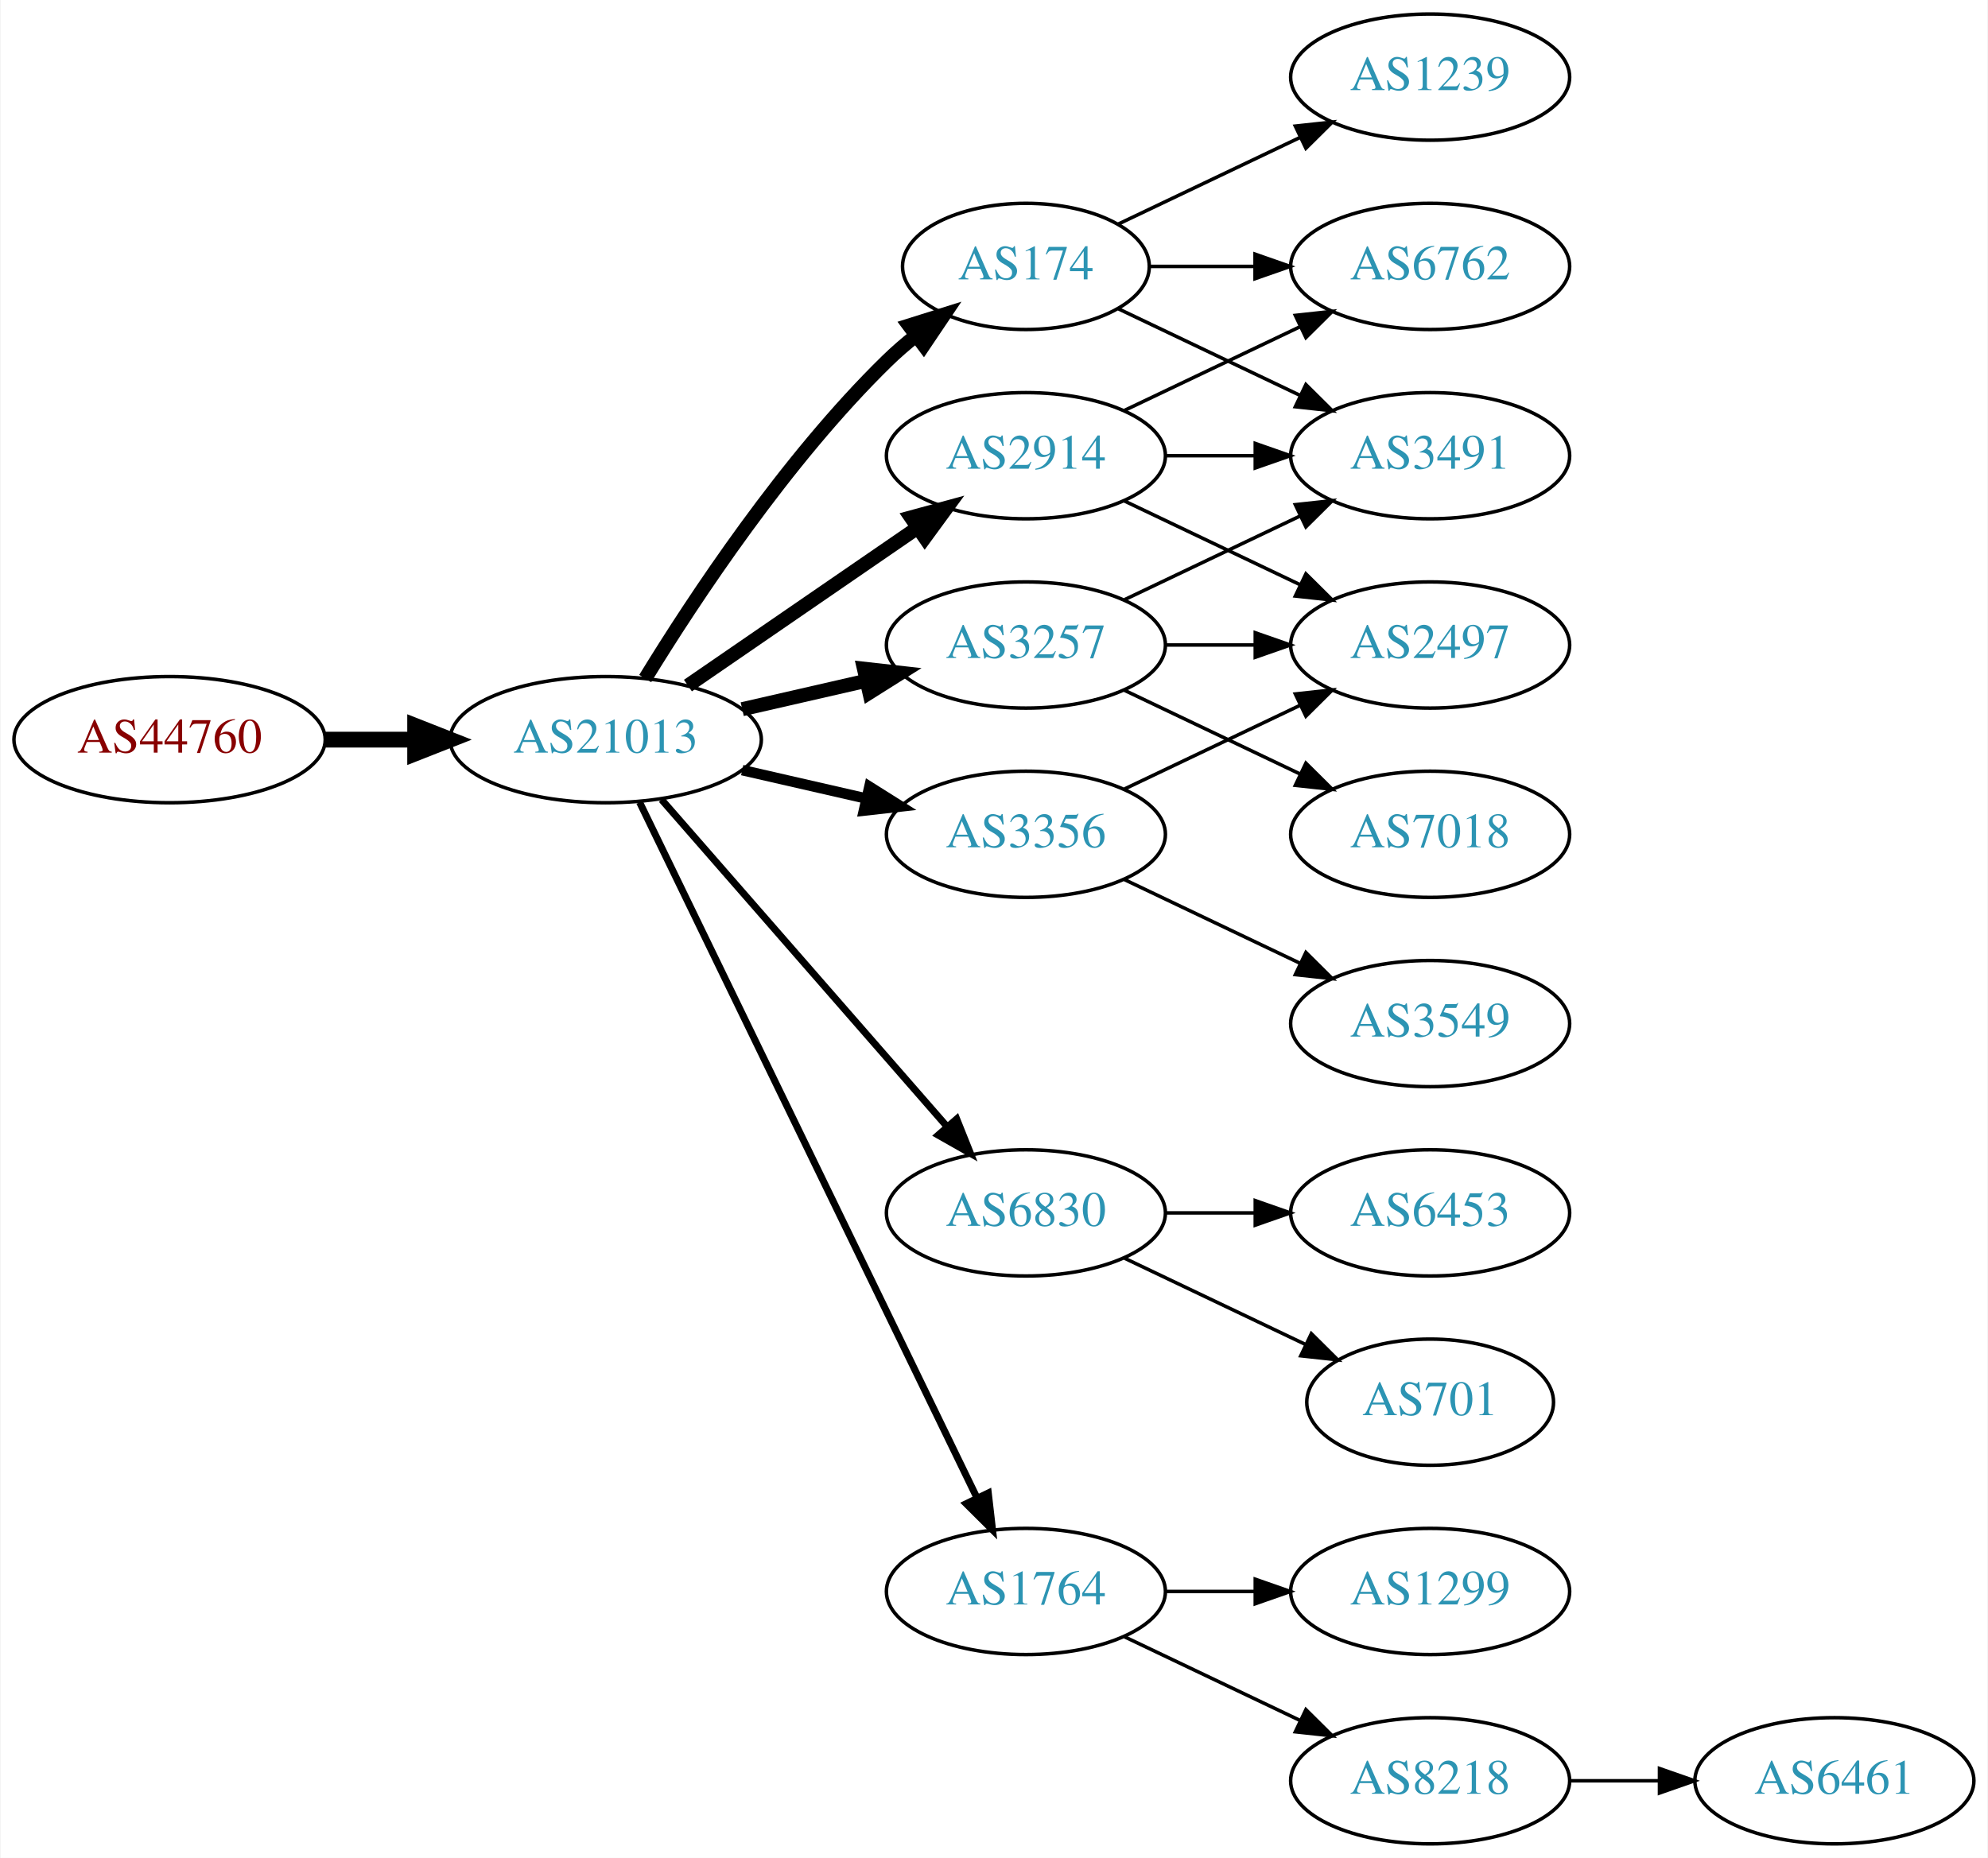
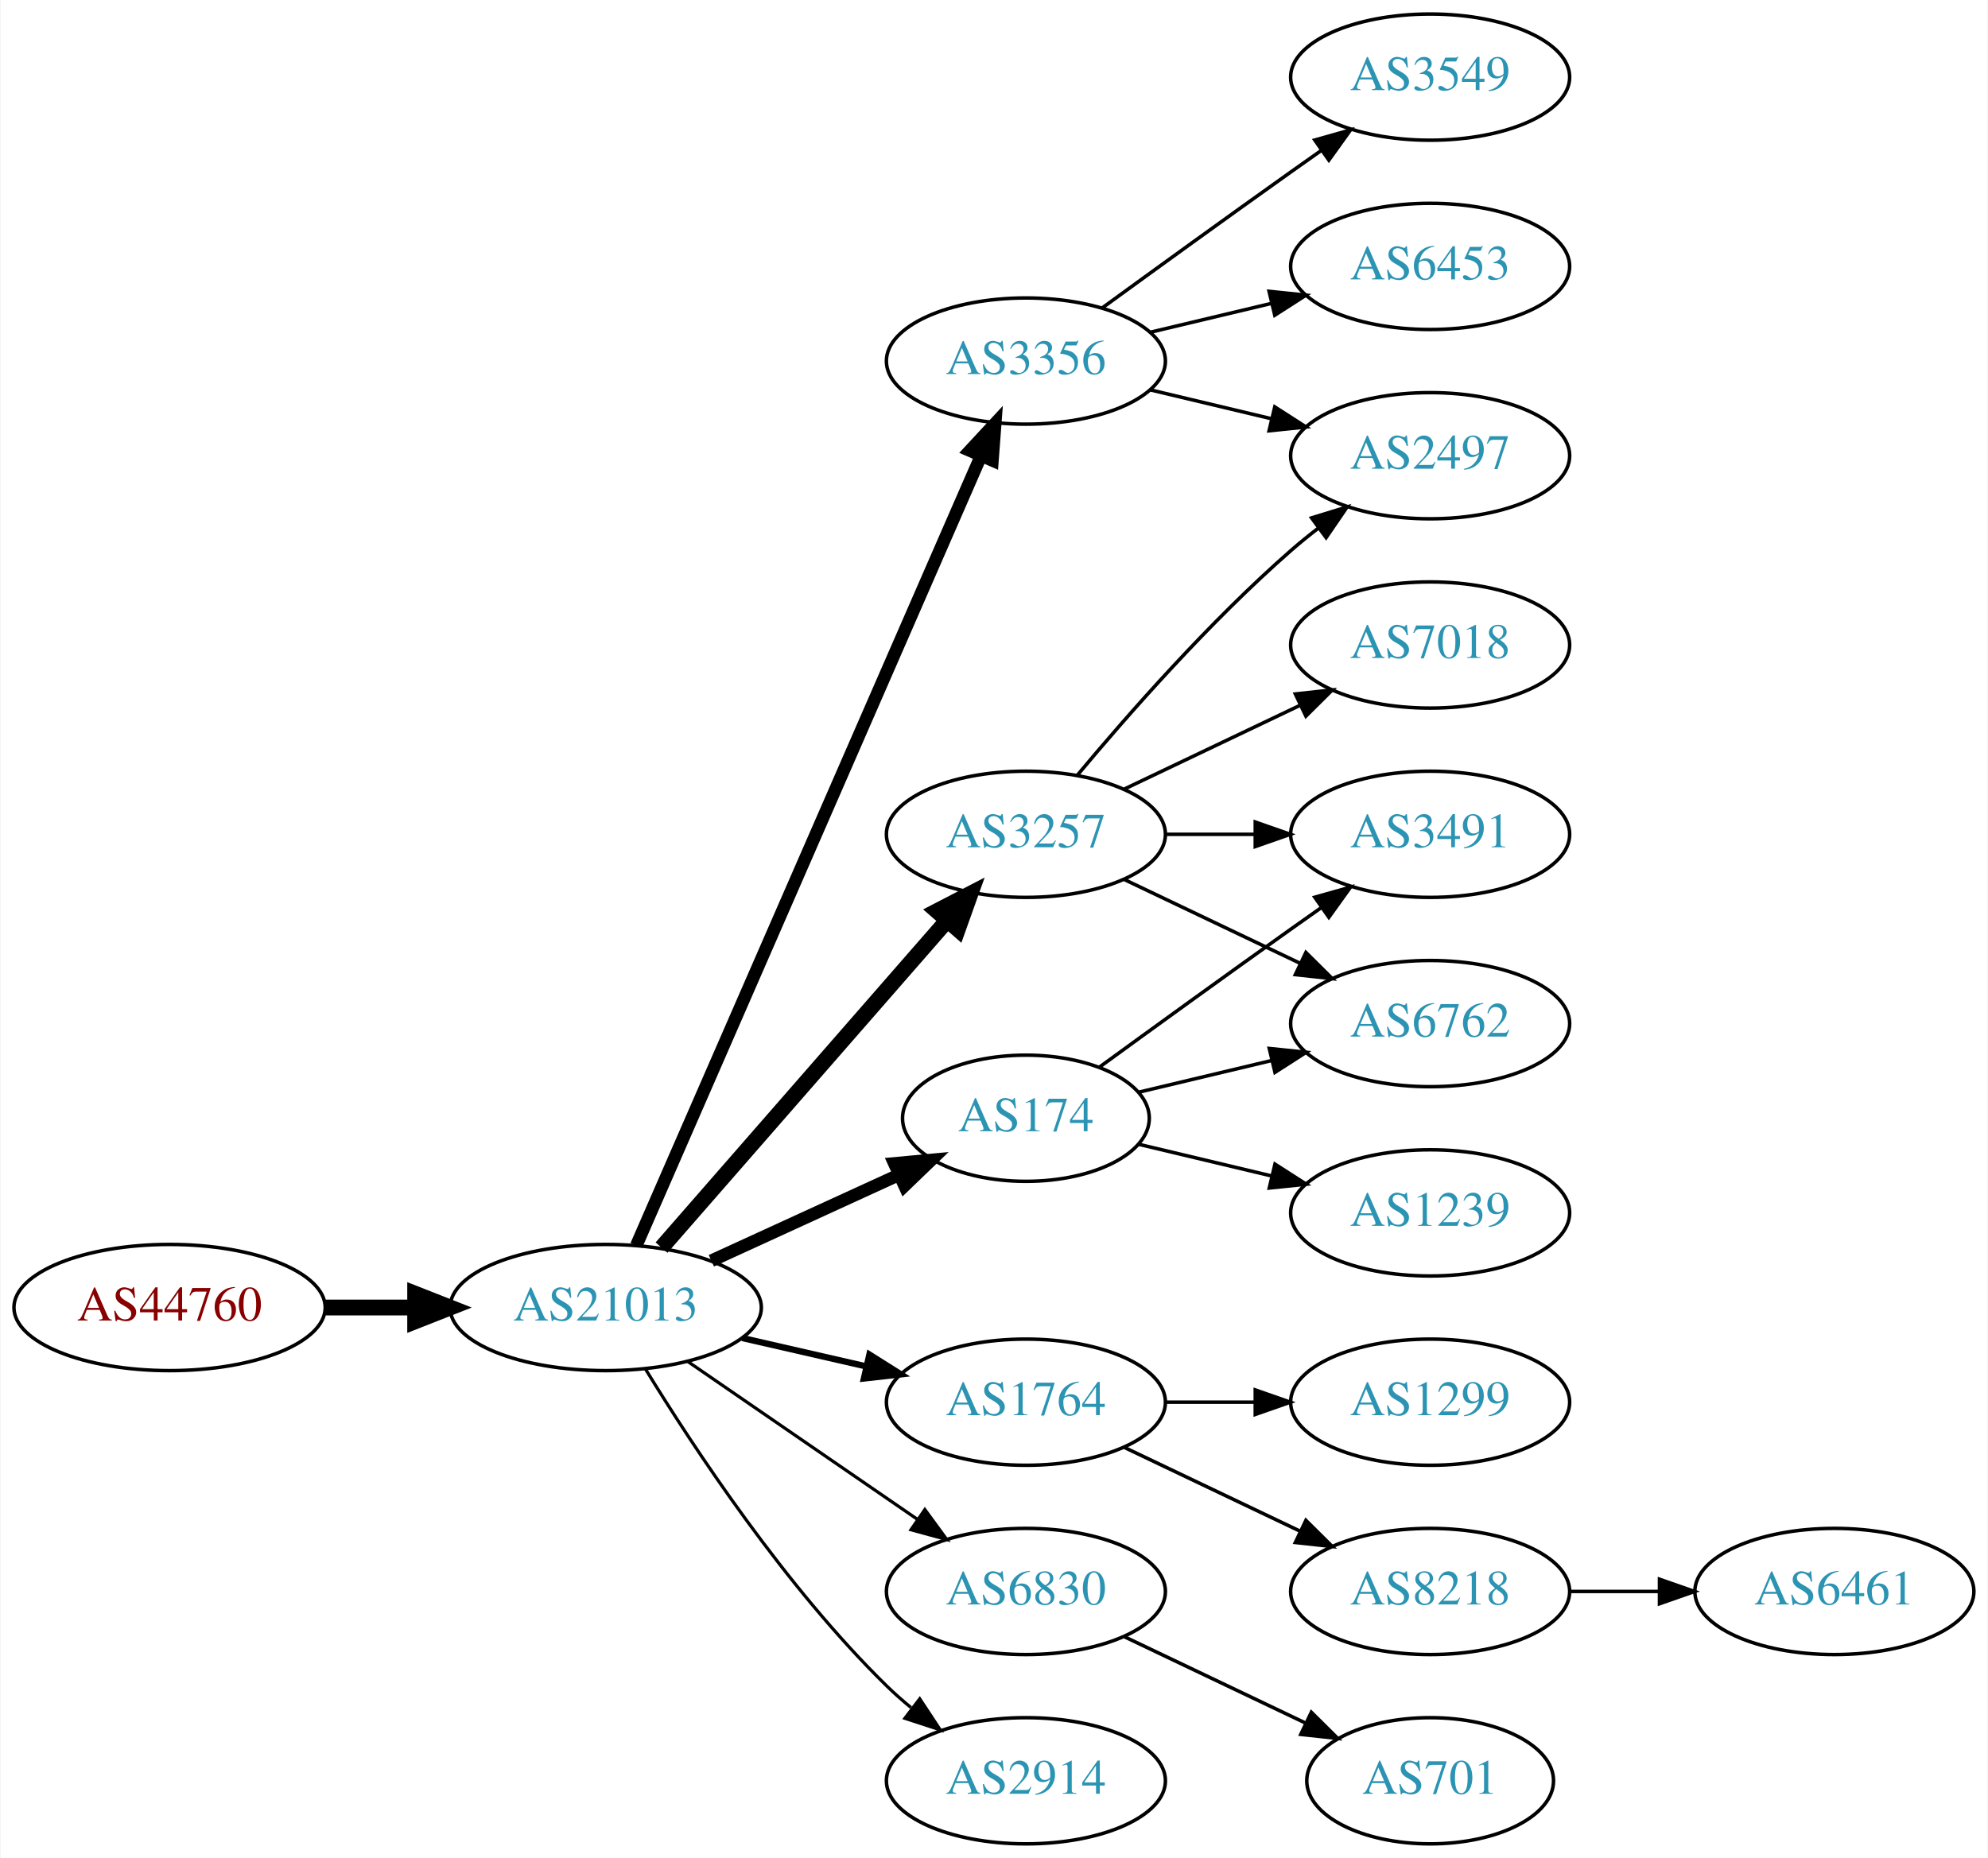
<svg xmlns="http://www.w3.org/2000/svg" xmlns:xlink="http://www.w3.org/1999/xlink" width="567pt" height="530pt" viewBox="0.00 0.00 566.66 530.00">
  <g id="graph0" class="graph" transform="scale(1 1) rotate(0) translate(4 526)">
    <polygon fill="white" stroke="none" points="-4,4 -4,-526 562.663,-526 562.663,4 -4,4" />
    <g id="node1" class="node">
      <g id="a_node1">
        <a xlink:href="/asn/44760" xlink:title="AS44760 ~ Skidata AG [AT]">
-           <ellipse fill="#ffffff" stroke="black" cx="44.196" cy="-315" rx="44.393" ry="18" />
-           <text text-anchor="middle" x="44.196" y="-311.3" font-family="Times,serif" font-size="14.00" fill="#880000">AS44760</text>
+           <ellipse fill="#ffffff" stroke="black" cx="44.196" cy="-153" rx="44.393" ry="18" />
+           <text text-anchor="middle" x="44.196" y="-149.3" font-family="Times,serif" font-size="14.00" fill="#880000">AS44760</text>
        </a>
      </g>
    </g>
    <g id="node2" class="node">
      <g id="a_node2">
        <a xlink:href="/asn/21013" xlink:title="AS21013 ~ Wels, AT [AT]">
-           <ellipse fill="#ffffff" stroke="black" cx="168.588" cy="-315" rx="44.393" ry="18" />
-           <text text-anchor="middle" x="168.588" y="-311.3" font-family="Times,serif" font-size="14.00" fill="#2c94b3">AS21013</text>
+           <ellipse fill="#ffffff" stroke="black" cx="168.588" cy="-153" rx="44.393" ry="18" />
+           <text text-anchor="middle" x="168.588" y="-149.3" font-family="Times,serif" font-size="14.00" fill="#2c94b3">AS21013</text>
        </a>
      </g>
    </g>
    <g id="edge1" class="edge">
-       <path fill="none" stroke="black" stroke-width="4.5" d="M88.692,-315C96.898,-315 105.569,-315 114.041,-315" />
-       <polygon fill="black" stroke="black" stroke-width="4.5" points="114.233,-318.938 124.233,-315 114.233,-311.063 114.233,-318.938" />
+       <path fill="none" stroke="black" stroke-width="4.5" d="M88.692,-153C96.898,-153 105.569,-153 114.041,-153" />
+       <polygon fill="black" stroke="black" stroke-width="4.5" points="114.233,-156.938 124.233,-153 114.233,-149.063 114.233,-156.938" />
    </g>
    <g id="node3" class="node">
      <g id="a_node3">
-         <a xlink:href="/asn/2914" xlink:title="AS2914 ~ NTT America, Inc. [US]">
-           <ellipse fill="#ffffff" stroke="black" cx="288.431" cy="-396" rx="39.794" ry="18" />
-           <text text-anchor="middle" x="288.431" y="-392.3" font-family="Times,serif" font-size="14.00" fill="#2c94b3">AS2914</text>
+         <a xlink:href="/asn/3356" xlink:title="AS3356 ~ Level 3 Parent, LLC [US]">
+           <ellipse fill="#ffffff" stroke="black" cx="288.431" cy="-423" rx="39.794" ry="18" />
+           <text text-anchor="middle" x="288.431" y="-419.3" font-family="Times,serif" font-size="14.00" fill="#2c94b3">AS3356</text>
        </a>
      </g>
    </g>
    <g id="edge2" class="edge">
-       <path fill="none" stroke="black" stroke-width="4" d="M192.031,-330.426C210.612,-343.198 237.173,-361.455 257.553,-375.463" />
-       <polygon fill="black" stroke="black" stroke-width="4" points="255.643,-378.398 265.867,-381.178 259.609,-372.629 255.643,-378.398" />
+       <path fill="none" stroke="black" stroke-width="3.6" d="M177.32,-170.715C197.421,-216.771 251.43,-340.514 275.533,-395.739" />
+       <polygon fill="black" stroke="black" stroke-width="3.6" points="272.462,-397.454 279.67,-405.219 278.878,-394.654 272.462,-397.454" />
    </g>
    <g id="node4" class="node">
      <g id="a_node4">
        <a xlink:href="/asn/3257" xlink:title="AS3257 ~ GTT [DE]">
-           <ellipse fill="#ffffff" stroke="black" cx="288.431" cy="-342" rx="39.794" ry="18" />
-           <text text-anchor="middle" x="288.431" y="-338.3" font-family="Times,serif" font-size="14.00" fill="#2c94b3">AS3257</text>
+           <ellipse fill="#ffffff" stroke="black" cx="288.431" cy="-288" rx="39.794" ry="18" />
+           <text text-anchor="middle" x="288.431" y="-284.3" font-family="Times,serif" font-size="14.00" fill="#2c94b3">AS3257</text>
        </a>
      </g>
    </g>
    <g id="edge3" class="edge">
-       <path fill="none" stroke="black" stroke-width="4" d="M207.523,-323.692C218.764,-326.267 231.176,-329.111 242.799,-331.774" />
-       <polygon fill="black" stroke="black" stroke-width="4" points="242.232,-335.235 252.761,-334.057 243.795,-328.412 242.232,-335.235" />
+       <path fill="none" stroke="black" stroke-width="4.5" d="M184.513,-170.098C205.056,-193.631 242.175,-236.155 265.771,-263.187" />
+       <polygon fill="black" stroke="black" stroke-width="4.5" points="263.085,-266.097 272.627,-271.041 269.017,-260.918 263.085,-266.097" />
    </g>
    <g id="node5" class="node">
      <g id="a_node5">
-         <a xlink:href="/asn/3356" xlink:title="AS3356 ~ Level 3 Parent, LLC [US]">
-           <ellipse fill="#ffffff" stroke="black" cx="288.431" cy="-288" rx="39.794" ry="18" />
-           <text text-anchor="middle" x="288.431" y="-284.3" font-family="Times,serif" font-size="14.00" fill="#2c94b3">AS3356</text>
+         <a xlink:href="/asn/174" xlink:title="AS174 ~ Cogent Communications [US]">
+           <ellipse fill="#ffffff" stroke="black" cx="288.431" cy="-207" rx="35.194" ry="18" />
+           <text text-anchor="middle" x="288.431" y="-203.3" font-family="Times,serif" font-size="14.00" fill="#2c94b3">AS174</text>
        </a>
      </g>
    </g>
    <g id="edge4" class="edge">
-       <path fill="none" stroke="black" stroke-width="3" d="M207.523,-306.308C218.764,-303.733 231.176,-300.889 242.799,-298.226" />
-       <polygon fill="black" stroke="black" stroke-width="3" points="243.795,-301.588 252.761,-295.943 242.232,-294.765 243.795,-301.588" />
+       <path fill="none" stroke="black" stroke-width="3.6" d="M198.718,-166.348C214.935,-173.78 235.238,-183.083 252.327,-190.914" />
+       <polygon fill="black" stroke="black" stroke-width="3.6" points="250.895,-194.108 261.444,-195.092 253.811,-187.744 250.895,-194.108" />
    </g>
    <g id="node6" class="node">
      <g id="a_node6">
-         <a xlink:href="/asn/174" xlink:title="AS174 ~ Cogent Communications [US]">
-           <ellipse fill="#ffffff" stroke="black" cx="288.431" cy="-450" rx="35.194" ry="18" />
-           <text text-anchor="middle" x="288.431" y="-446.3" font-family="Times,serif" font-size="14.00" fill="#2c94b3">AS174</text>
+         <a xlink:href="/asn/1764" xlink:title="AS1764 ~ NEXTLAYER-AS [AT]">
+           <ellipse fill="#ffffff" stroke="black" cx="288.431" cy="-126" rx="39.794" ry="18" />
+           <text text-anchor="middle" x="288.431" y="-122.3" font-family="Times,serif" font-size="14.00" fill="#2c94b3">AS1764</text>
        </a>
      </g>
    </g>
    <g id="edge5" class="edge">
-       <path fill="none" stroke="black" stroke-width="4" d="M179.854,-332.44C193.662,-354.991 219.851,-394.722 248.784,-423 251.32,-425.478 254.103,-427.89 256.979,-430.188" />
-       <polygon fill="black" stroke="black" stroke-width="4" points="255.088,-433.144 265.195,-436.321 259.275,-427.535 255.088,-433.144" />
+       <path fill="none" stroke="black" stroke-width="1.8" d="M207.523,-144.308C218.764,-141.733 231.176,-138.889 242.799,-136.226" />
+       <polygon fill="black" stroke="black" stroke-width="1.8" points="243.795,-139.588 252.761,-133.943 242.232,-132.765 243.795,-139.588" />
    </g>
    <g id="node7" class="node">
      <g id="a_node7">
        <a xlink:href="/asn/6830" xlink:title="AS6830 ~ LGI-UPC [AT]">
-           <ellipse fill="#ffffff" stroke="black" cx="288.431" cy="-180" rx="39.794" ry="18" />
-           <text text-anchor="middle" x="288.431" y="-176.3" font-family="Times,serif" font-size="14.00" fill="#2c94b3">AS6830</text>
+           <ellipse fill="#ffffff" stroke="black" cx="288.431" cy="-72" rx="39.794" ry="18" />
+           <text text-anchor="middle" x="288.431" y="-68.3" font-family="Times,serif" font-size="14.00" fill="#2c94b3">AS6830</text>
        </a>
      </g>
    </g>
    <g id="edge6" class="edge">
-       <path fill="none" stroke="black" stroke-width="2" d="M184.513,-297.902C205.056,-274.369 242.175,-231.845 265.771,-204.813" />
-       <polygon fill="black" stroke="black" stroke-width="2" points="268.688,-206.794 272.627,-196.959 263.414,-202.191 268.688,-206.794" />
+       <path fill="none" stroke="black" stroke-width="0.9" d="M192.031,-137.574C210.612,-124.802 237.173,-106.545 257.553,-92.537" />
+       <polygon fill="black" stroke="black" stroke-width="0.9" points="259.609,-95.371 265.867,-86.822 255.643,-89.602 259.609,-95.371" />
    </g>
    <g id="node8" class="node">
      <g id="a_node8">
-         <a xlink:href="/asn/1764" xlink:title="AS1764 ~ NEXTLAYER-AS [AT]">
-           <ellipse fill="#ffffff" stroke="black" cx="288.431" cy="-72" rx="39.794" ry="18" />
-           <text text-anchor="middle" x="288.431" y="-68.3" font-family="Times,serif" font-size="14.00" fill="#2c94b3">AS1764</text>
+         <a xlink:href="/asn/2914" xlink:title="AS2914 ~ NTT America, Inc. [US]">
+           <ellipse fill="#ffffff" stroke="black" cx="288.431" cy="-18" rx="39.794" ry="18" />
+           <text text-anchor="middle" x="288.431" y="-14.3" font-family="Times,serif" font-size="14.00" fill="#2c94b3">AS2914</text>
        </a>
      </g>
    </g>
    <g id="edge7" class="edge">
-       <path fill="none" stroke="black" stroke-width="2" d="M178.253,-297.132C198.734,-254.899 250.221,-148.728 274.447,-98.773" />
-       <polygon fill="black" stroke="black" stroke-width="2" points="277.697,-100.092 278.912,-89.567 271.399,-97.037 277.697,-100.092" />
+       <path fill="none" stroke="black" stroke-width="0.9" d="M179.854,-135.56C193.662,-113.009 219.851,-73.278 248.784,-45 250.924,-42.908 253.242,-40.863 255.642,-38.895" />
+       <polygon fill="black" stroke="black" stroke-width="0.9" points="258.152,-41.382 263.983,-32.536 253.908,-35.815 258.152,-41.382" />
    </g>
    <g id="node9" class="node">
      <g id="a_node9">
-         <a xlink:href="/asn/6762" xlink:title="AS6762 ~ TELECOM ITALIA SPARKLE S.p.A. [IT]">
-           <ellipse fill="#ffffff" stroke="black" cx="403.724" cy="-450" rx="39.794" ry="18" />
-           <text text-anchor="middle" x="403.724" y="-446.3" font-family="Times,serif" font-size="14.00" fill="#2c94b3">AS6762</text>
-         </a>
-       </g>
-     </g>
-     <g id="edge18" class="edge">
-       <path fill="none" stroke="black" d="M316.567,-408.934C331.561,-416.081 350.382,-425.052 366.605,-432.785" />
-       <polygon fill="black" stroke="black" points="365.276,-436.028 375.809,-437.171 368.288,-429.709 365.276,-436.028" />
+         <a xlink:href="/asn/2497" xlink:title="AS2497 ~ Internet Initiative Japan Inc. [JP]">
+           <ellipse fill="#ffffff" stroke="black" cx="403.724" cy="-396" rx="39.794" ry="18" />
+           <text text-anchor="middle" x="403.724" y="-392.3" font-family="Times,serif" font-size="14.00" fill="#2c94b3">AS2497</text>
+         </a>
+       </g>
+     </g>
+     <g id="edge8" class="edge">
+       <path fill="none" stroke="black" d="M324.038,-414.752C334.909,-412.162 347.064,-409.265 358.506,-406.538" />
+       <polygon fill="black" stroke="black" points="359.412,-409.92 368.328,-404.197 357.789,-403.111 359.412,-409.92" />
    </g>
    <g id="node10" class="node">
      <g id="a_node10">
-         <a xlink:href="/asn/3491" xlink:title="AS3491 ~ PCCW Global, Inc. [US]">
-           <ellipse fill="#ffffff" stroke="black" cx="403.724" cy="-396" rx="39.794" ry="18" />
-           <text text-anchor="middle" x="403.724" y="-392.3" font-family="Times,serif" font-size="14.00" fill="#2c94b3">AS3491</text>
-         </a>
-       </g>
-     </g>
-     <g id="edge20" class="edge">
-       <path fill="none" stroke="black" d="M328.103,-396C336.306,-396 345.07,-396 353.602,-396" />
-       <polygon fill="black" stroke="black" points="353.841,-399.5 363.841,-396 353.841,-392.5 353.841,-399.5" />
+         <a xlink:href="/asn/3549" xlink:title="AS3549 ~ Level 3 Parent, LLC [US]">
+           <ellipse fill="#ffffff" stroke="black" cx="403.724" cy="-504" rx="39.794" ry="18" />
+           <text text-anchor="middle" x="403.724" y="-500.3" font-family="Times,serif" font-size="14.00" fill="#2c94b3">AS3549</text>
+         </a>
+       </g>
+     </g>
+     <g id="edge9" class="edge">
+       <path fill="none" stroke="black" d="M310.279,-438.222C325.213,-449.091 345.827,-464.025 364.077,-477 366.898,-479.005 369.841,-481.085 372.789,-483.159" />
+       <polygon fill="black" stroke="black" points="370.816,-486.05 381.013,-488.926 374.835,-480.319 370.816,-486.05" />
+     </g>
+     <g id="node11" class="node">
+       <g id="a_node11">
+         <a xlink:href="/asn/6453" xlink:title="AS6453 ~ TATA COMMUNICATIONS (AMERICA) INC [US]">
+           <ellipse fill="#ffffff" stroke="black" cx="403.724" cy="-450" rx="39.794" ry="18" />
+           <text text-anchor="middle" x="403.724" y="-446.3" font-family="Times,serif" font-size="14.00" fill="#2c94b3">AS6453</text>
+         </a>
+       </g>
+     </g>
+     <g id="edge10" class="edge">
+       <path fill="none" stroke="black" d="M324.038,-431.248C334.909,-433.838 347.064,-436.735 358.506,-439.462" />
+       <polygon fill="black" stroke="black" points="357.789,-442.889 368.328,-441.803 359.412,-436.08 357.789,-442.889" />
+     </g>
+     <g id="edge12" class="edge">
+       <path fill="none" stroke="black" d="M303.061,-304.817C317.343,-321.929 340.89,-348.745 364.077,-369 366.543,-371.154 369.182,-373.294 371.879,-375.372" />
+       <polygon fill="black" stroke="black" points="369.904,-378.264 380.033,-381.37 374.052,-372.625 369.904,-378.264" />
    </g>
    <g id="node12" class="node">
      <g id="a_node12">
-         <a xlink:href="/asn/2497" xlink:title="AS2497 ~ Internet Initiative Japan Inc. [JP]">
+         <a xlink:href="/asn/3491" xlink:title="AS3491 ~ PCCW Global, Inc. [US]">
+           <ellipse fill="#ffffff" stroke="black" cx="403.724" cy="-288" rx="39.794" ry="18" />
+           <text text-anchor="middle" x="403.724" y="-284.3" font-family="Times,serif" font-size="14.00" fill="#2c94b3">AS3491</text>
+         </a>
+       </g>
+     </g>
+     <g id="edge11" class="edge">
+       <path fill="none" stroke="black" d="M328.103,-288C336.306,-288 345.07,-288 353.602,-288" />
+       <polygon fill="black" stroke="black" points="353.841,-291.5 363.841,-288 353.841,-284.5 353.841,-291.5" />
+     </g>
+     <g id="node13" class="node">
+       <g id="a_node13">
+         <a xlink:href="/asn/7018" xlink:title="AS7018 ~ AT&amp;T Services, Inc. [US]">
          <ellipse fill="#ffffff" stroke="black" cx="403.724" cy="-342" rx="39.794" ry="18" />
-           <text text-anchor="middle" x="403.724" y="-338.3" font-family="Times,serif" font-size="14.00" fill="#2c94b3">AS2497</text>
-         </a>
-       </g>
-     </g>
-     <g id="edge19" class="edge">
-       <path fill="none" stroke="black" d="M316.567,-383.066C331.561,-375.919 350.382,-366.948 366.605,-359.215" />
-       <polygon fill="black" stroke="black" points="368.288,-362.291 375.809,-354.829 365.276,-355.972 368.288,-362.291" />
+           <text text-anchor="middle" x="403.724" y="-338.3" font-family="Times,serif" font-size="14.00" fill="#2c94b3">AS7018</text>
+         </a>
+       </g>
+     </g>
+     <g id="edge13" class="edge">
+       <path fill="none" stroke="black" d="M316.567,-300.934C331.561,-308.081 350.382,-317.052 366.605,-324.785" />
+       <polygon fill="black" stroke="black" points="365.276,-328.028 375.809,-329.171 368.288,-321.709 365.276,-328.028" />
+     </g>
+     <g id="node14" class="node">
+       <g id="a_node14">
+         <a xlink:href="/asn/6762" xlink:title="AS6762 ~ TELECOM ITALIA SPARKLE S.p.A. [IT]">
+           <ellipse fill="#ffffff" stroke="black" cx="403.724" cy="-234" rx="39.794" ry="18" />
+           <text text-anchor="middle" x="403.724" y="-230.3" font-family="Times,serif" font-size="14.00" fill="#2c94b3">AS6762</text>
+         </a>
+       </g>
+     </g>
+     <g id="edge14" class="edge">
+       <path fill="none" stroke="black" d="M316.567,-275.066C331.561,-267.919 350.382,-258.948 366.605,-251.215" />
+       <polygon fill="black" stroke="black" points="368.288,-254.291 375.809,-246.829 365.276,-247.972 368.288,-254.291" />
    </g>
    <g id="edge17" class="edge">
-       <path fill="none" stroke="black" d="M316.567,-354.934C331.561,-362.081 350.382,-371.052 366.605,-378.785" />
-       <polygon fill="black" stroke="black" points="365.276,-382.028 375.809,-383.171 368.288,-375.709 365.276,-382.028" />
+       <path fill="none" stroke="black" d="M309.327,-221.529C324.328,-232.45 345.436,-247.747 364.077,-261 366.898,-263.005 369.841,-265.085 372.789,-267.159" />
+       <polygon fill="black" stroke="black" points="370.816,-270.05 381.013,-272.926 374.835,-264.319 370.816,-270.05" />
+     </g>
+     <g id="edge16" class="edge">
+       <path fill="none" stroke="black" d="M320.688,-214.449C332.368,-217.233 345.864,-220.449 358.493,-223.459" />
+       <polygon fill="black" stroke="black" points="357.846,-226.903 368.385,-225.816 359.469,-220.093 357.846,-226.903" />
+     </g>
+     <g id="node15" class="node">
+       <g id="a_node15">
+         <a xlink:href="/asn/1239" xlink:title="AS1239 ~ Sprint [US]">
+           <ellipse fill="#ffffff" stroke="black" cx="403.724" cy="-180" rx="39.794" ry="18" />
+           <text text-anchor="middle" x="403.724" y="-176.3" font-family="Times,serif" font-size="14.00" fill="#2c94b3">AS1239</text>
+         </a>
+       </g>
    </g>
    <g id="edge15" class="edge">
-       <path fill="none" stroke="black" d="M328.103,-342C336.306,-342 345.07,-342 353.602,-342" />
-       <polygon fill="black" stroke="black" points="353.841,-345.5 363.841,-342 353.841,-338.5 353.841,-345.5" />
+       <path fill="none" stroke="black" d="M320.688,-199.551C332.368,-196.767 345.864,-193.551 358.493,-190.541" />
+       <polygon fill="black" stroke="black" points="359.469,-193.907 368.385,-188.184 357.846,-187.097 359.469,-193.907" />
    </g>
    <g id="node16" class="node">
      <g id="a_node16">
-         <a xlink:href="/asn/7018" xlink:title="AS7018 ~ AT&amp;T Services, Inc. [US]">
-           <ellipse fill="#ffffff" stroke="black" cx="403.724" cy="-288" rx="39.794" ry="18" />
-           <text text-anchor="middle" x="403.724" y="-284.3" font-family="Times,serif" font-size="14.00" fill="#2c94b3">AS7018</text>
-         </a>
-       </g>
-     </g>
-     <g id="edge16" class="edge">
-       <path fill="none" stroke="black" d="M316.567,-329.066C331.561,-321.919 350.382,-312.948 366.605,-305.215" />
-       <polygon fill="black" stroke="black" points="368.288,-308.291 375.809,-300.829 365.276,-301.972 368.288,-308.291" />
-     </g>
-     <g id="edge11" class="edge">
-       <path fill="none" stroke="black" d="M316.567,-300.934C331.561,-308.081 350.382,-317.052 366.605,-324.785" />
-       <polygon fill="black" stroke="black" points="365.276,-328.028 375.809,-329.171 368.288,-321.709 365.276,-328.028" />
-     </g>
-     <g id="node13" class="node">
-       <g id="a_node13">
-         <a xlink:href="/asn/3549" xlink:title="AS3549 ~ Level 3 Parent, LLC [US]">
-           <ellipse fill="#ffffff" stroke="black" cx="403.724" cy="-234" rx="39.794" ry="18" />
-           <text text-anchor="middle" x="403.724" y="-230.3" font-family="Times,serif" font-size="14.00" fill="#2c94b3">AS3549</text>
-         </a>
-       </g>
-     </g>
-     <g id="edge12" class="edge">
-       <path fill="none" stroke="black" d="M316.567,-275.066C331.561,-267.919 350.382,-258.948 366.605,-251.215" />
-       <polygon fill="black" stroke="black" points="368.288,-254.291 375.809,-246.829 365.276,-247.972 368.288,-254.291" />
-     </g>
-     <g id="edge8" class="edge">
-       <path fill="none" stroke="black" d="M323.73,-450C333.107,-450 343.457,-450 353.492,-450" />
-       <polygon fill="black" stroke="black" points="353.781,-453.5 363.781,-450 353.781,-446.5 353.781,-453.5" />
-     </g>
-     <g id="edge9" class="edge">
-       <path fill="none" stroke="black" d="M314.856,-437.881C330.159,-430.587 349.882,-421.186 366.764,-413.14" />
-       <polygon fill="black" stroke="black" points="368.283,-416.293 375.804,-408.831 365.271,-409.974 368.283,-416.293" />
-     </g>
-     <g id="node11" class="node">
-       <g id="a_node11">
-         <a xlink:href="/asn/1239" xlink:title="AS1239 ~ Sprint [US]">
-           <ellipse fill="#ffffff" stroke="black" cx="403.724" cy="-504" rx="39.794" ry="18" />
-           <text text-anchor="middle" x="403.724" y="-500.3" font-family="Times,serif" font-size="14.00" fill="#2c94b3">AS1239</text>
-         </a>
-       </g>
-     </g>
-     <g id="edge10" class="edge">
-       <path fill="none" stroke="black" d="M314.856,-462.119C330.159,-469.413 349.882,-478.814 366.764,-486.86" />
-       <polygon fill="black" stroke="black" points="365.271,-490.026 375.804,-491.169 368.283,-483.707 365.271,-490.026" />
-     </g>
-     <g id="node14" class="node">
-       <g id="a_node14">
-         <a xlink:href="/asn/6453" xlink:title="AS6453 ~ TATA COMMUNICATIONS (AMERICA) INC [US]">
-           <ellipse fill="#ffffff" stroke="black" cx="403.724" cy="-180" rx="39.794" ry="18" />
-           <text text-anchor="middle" x="403.724" y="-176.3" font-family="Times,serif" font-size="14.00" fill="#2c94b3">AS6453</text>
-         </a>
-       </g>
-     </g>
-     <g id="edge13" class="edge">
-       <path fill="none" stroke="black" d="M328.103,-180C336.306,-180 345.07,-180 353.602,-180" />
-       <polygon fill="black" stroke="black" points="353.841,-183.5 363.841,-180 353.841,-176.5 353.841,-183.5" />
-     </g>
-     <g id="node15" class="node">
-       <g id="a_node15">
-         <a xlink:href="/asn/701" xlink:title="AS701 ~ UUNET [US]">
-           <ellipse fill="#ffffff" stroke="black" cx="403.724" cy="-126" rx="35.194" ry="18" />
-           <text text-anchor="middle" x="403.724" y="-122.3" font-family="Times,serif" font-size="14.00" fill="#2c94b3">AS701</text>
-         </a>
-       </g>
-     </g>
-     <g id="edge14" class="edge">
-       <path fill="none" stroke="black" d="M316.567,-167.066C331.999,-159.71 351.485,-150.423 368.02,-142.541" />
-       <polygon fill="black" stroke="black" points="369.84,-145.551 377.361,-138.089 366.828,-139.232 369.84,-145.551" />
+         <a xlink:href="/asn/1299" xlink:title="AS1299 ~ Telia Carrier [EU]">
+           <ellipse fill="#ffffff" stroke="black" cx="403.724" cy="-126" rx="39.794" ry="18" />
+           <text text-anchor="middle" x="403.724" y="-122.3" font-family="Times,serif" font-size="14.00" fill="#2c94b3">AS1299</text>
+         </a>
+       </g>
+     </g>
+     <g id="edge18" class="edge">
+       <path fill="none" stroke="black" d="M328.103,-126C336.306,-126 345.07,-126 353.602,-126" />
+       <polygon fill="black" stroke="black" points="353.841,-129.5 363.841,-126 353.841,-122.5 353.841,-129.5" />
    </g>
    <g id="node17" class="node">
      <g id="a_node17">
-         <a xlink:href="/asn/1299" xlink:title="AS1299 ~ Telia Carrier [EU]">
+         <a xlink:href="/asn/8218" xlink:title="AS8218 ~ legacy Neotelecoms [FR]">
          <ellipse fill="#ffffff" stroke="black" cx="403.724" cy="-72" rx="39.794" ry="18" />
-           <text text-anchor="middle" x="403.724" y="-68.3" font-family="Times,serif" font-size="14.00" fill="#2c94b3">AS1299</text>
+           <text text-anchor="middle" x="403.724" y="-68.3" font-family="Times,serif" font-size="14.00" fill="#2c94b3">AS8218</text>
+         </a>
+       </g>
+     </g>
+     <g id="edge19" class="edge">
+       <path fill="none" stroke="black" d="M316.567,-113.066C331.561,-105.919 350.382,-96.948 366.605,-89.215" />
+       <polygon fill="black" stroke="black" points="368.288,-92.291 375.809,-84.829 365.276,-85.972 368.288,-92.291" />
+     </g>
+     <g id="node19" class="node">
+       <g id="a_node19">
+         <a xlink:href="/asn/701" xlink:title="AS701 ~ UUNET [US]">
+           <ellipse fill="#ffffff" stroke="black" cx="403.724" cy="-18" rx="35.194" ry="18" />
+           <text text-anchor="middle" x="403.724" y="-14.3" font-family="Times,serif" font-size="14.00" fill="#2c94b3">AS701</text>
        </a>
      </g>
    </g>
    <g id="edge21" class="edge">
-       <path fill="none" stroke="black" d="M328.103,-72C336.306,-72 345.07,-72 353.602,-72" />
-       <polygon fill="black" stroke="black" points="353.841,-75.5 363.841,-72 353.841,-68.5 353.841,-75.5" />
+       <path fill="none" stroke="black" d="M316.567,-59.066C331.999,-51.71 351.485,-42.423 368.02,-34.541" />
+       <polygon fill="black" stroke="black" points="369.84,-37.551 377.361,-30.089 366.828,-31.232 369.84,-37.551" />
    </g>
    <g id="node18" class="node">
      <g id="a_node18">
-         <a xlink:href="/asn/8218" xlink:title="AS8218 ~ legacy Neotelecoms [FR]">
-           <ellipse fill="#ffffff" stroke="black" cx="403.724" cy="-18" rx="39.794" ry="18" />
-           <text text-anchor="middle" x="403.724" y="-14.3" font-family="Times,serif" font-size="14.00" fill="#2c94b3">AS8218</text>
-         </a>
-       </g>
-     </g>
-     <g id="edge22" class="edge">
-       <path fill="none" stroke="black" d="M316.567,-59.066C331.561,-51.919 350.382,-42.948 366.605,-35.215" />
-       <polygon fill="black" stroke="black" points="368.288,-38.291 375.809,-30.829 365.276,-31.972 368.288,-38.291" />
-     </g>
-     <g id="node19" class="node">
-       <g id="a_node19">
        <a xlink:href="/asn/6461" xlink:title="AS6461 ~ Zayo Bandwidth [US]">
-           <ellipse fill="#ffffff" stroke="black" cx="519.017" cy="-18" rx="39.794" ry="18" />
-           <text text-anchor="middle" x="519.017" y="-14.3" font-family="Times,serif" font-size="14.00" fill="#2c94b3">AS6461</text>
-         </a>
-       </g>
-     </g>
-     <g id="edge23" class="edge">
-       <path fill="none" stroke="black" d="M443.396,-18C451.599,-18 460.363,-18 468.895,-18" />
-       <polygon fill="black" stroke="black" points="469.134,-21.5 479.134,-18 469.134,-14.5 469.134,-21.5" />
+           <ellipse fill="#ffffff" stroke="black" cx="519.017" cy="-72" rx="39.794" ry="18" />
+           <text text-anchor="middle" x="519.017" y="-68.3" font-family="Times,serif" font-size="14.00" fill="#2c94b3">AS6461</text>
+         </a>
+       </g>
+     </g>
+     <g id="edge20" class="edge">
+       <path fill="none" stroke="black" d="M443.396,-72C451.599,-72 460.363,-72 468.895,-72" />
+       <polygon fill="black" stroke="black" points="469.134,-75.5 479.134,-72 469.134,-68.5 469.134,-75.5" />
    </g>
  </g>
</svg>
